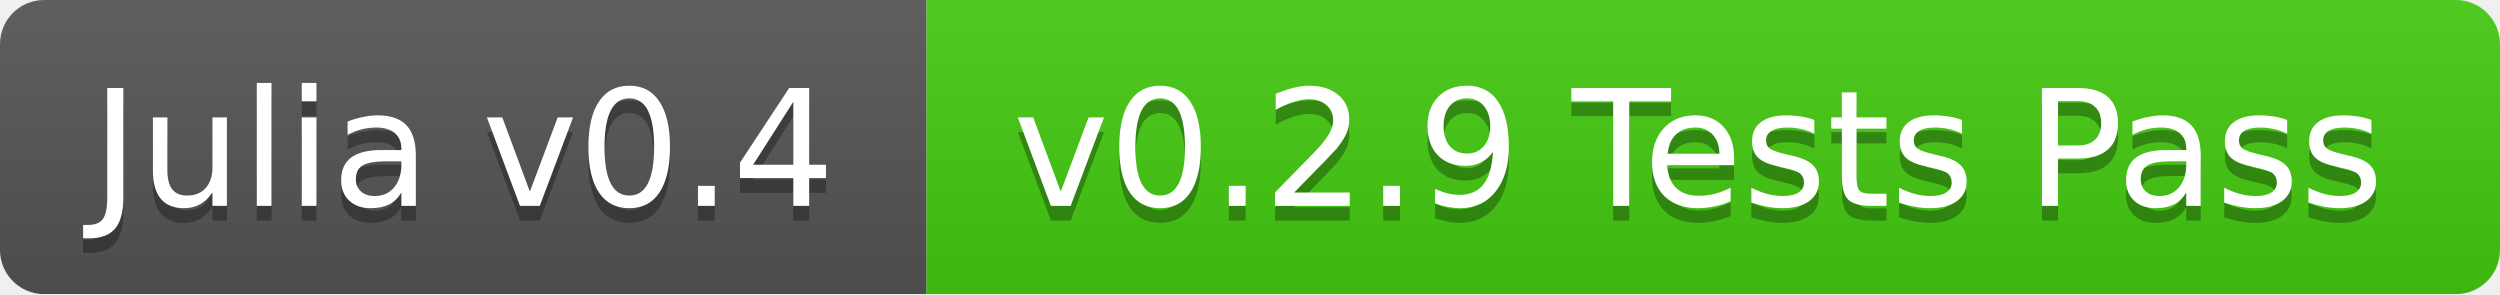
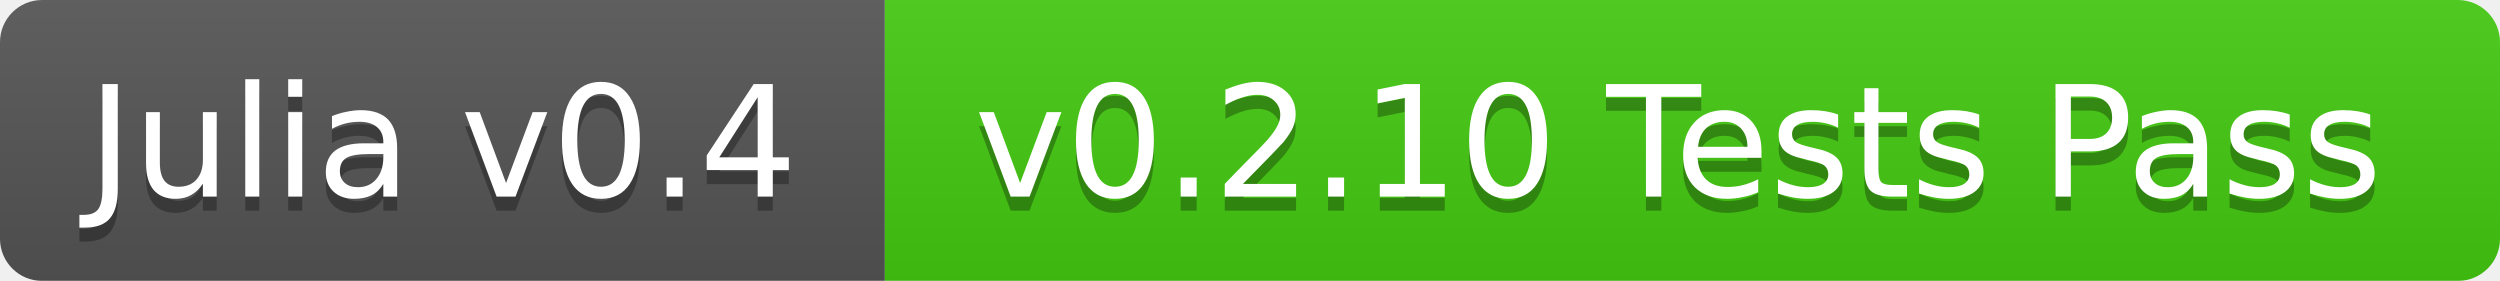
- <svg xmlns="http://www.w3.org/2000/svg" width="170" height="20">
+ <svg xmlns="http://www.w3.org/2000/svg" width="178" height="20">
  <linearGradient id="b" x2="0" y2="100%">
    <stop offset="0" stop-color="#bbb" stop-opacity=".1" />
    <stop offset="1" stop-opacity=".1" />
  </linearGradient>
  <mask id="a">
-     <rect width="170" height="20" rx="3" fill="#fff" />
+     <rect width="178" height="20" rx="3" fill="#fff" />
  </mask>
  <g mask="url(#a)">
    <path fill="#555" d="M0 0h63v20H0z" />
-     <path fill="#4c1" d="M63 0h107v20H63z" />
-     <path fill="url(#b)" d="M0 0h170v20H0z" />
+     <path fill="#4c1" d="M63 0h115v20H63z" />
+     <path fill="url(#b)" d="M0 0h178v20H0z" />
  </g>
  <g fill="#fff" text-anchor="middle" font-family="DejaVu Sans,Verdana,Geneva,sans-serif" font-size="11">
    <text x="31.5" y="15" fill="#010101" fill-opacity=".3">Julia v0.4</text>
    <text x="31.5" y="14">Julia v0.4</text>
-     <text x="115.5" y="15" fill="#010101" fill-opacity=".3">v0.2.9 Tests Pass</text>
-     <text x="115.5" y="14">v0.2.9 Tests Pass</text>
+     <text x="119.5" y="15" fill="#010101" fill-opacity=".3">v0.2.10 Tests Pass</text>
+     <text x="119.5" y="14">v0.2.10 Tests Pass</text>
  </g>
</svg>
